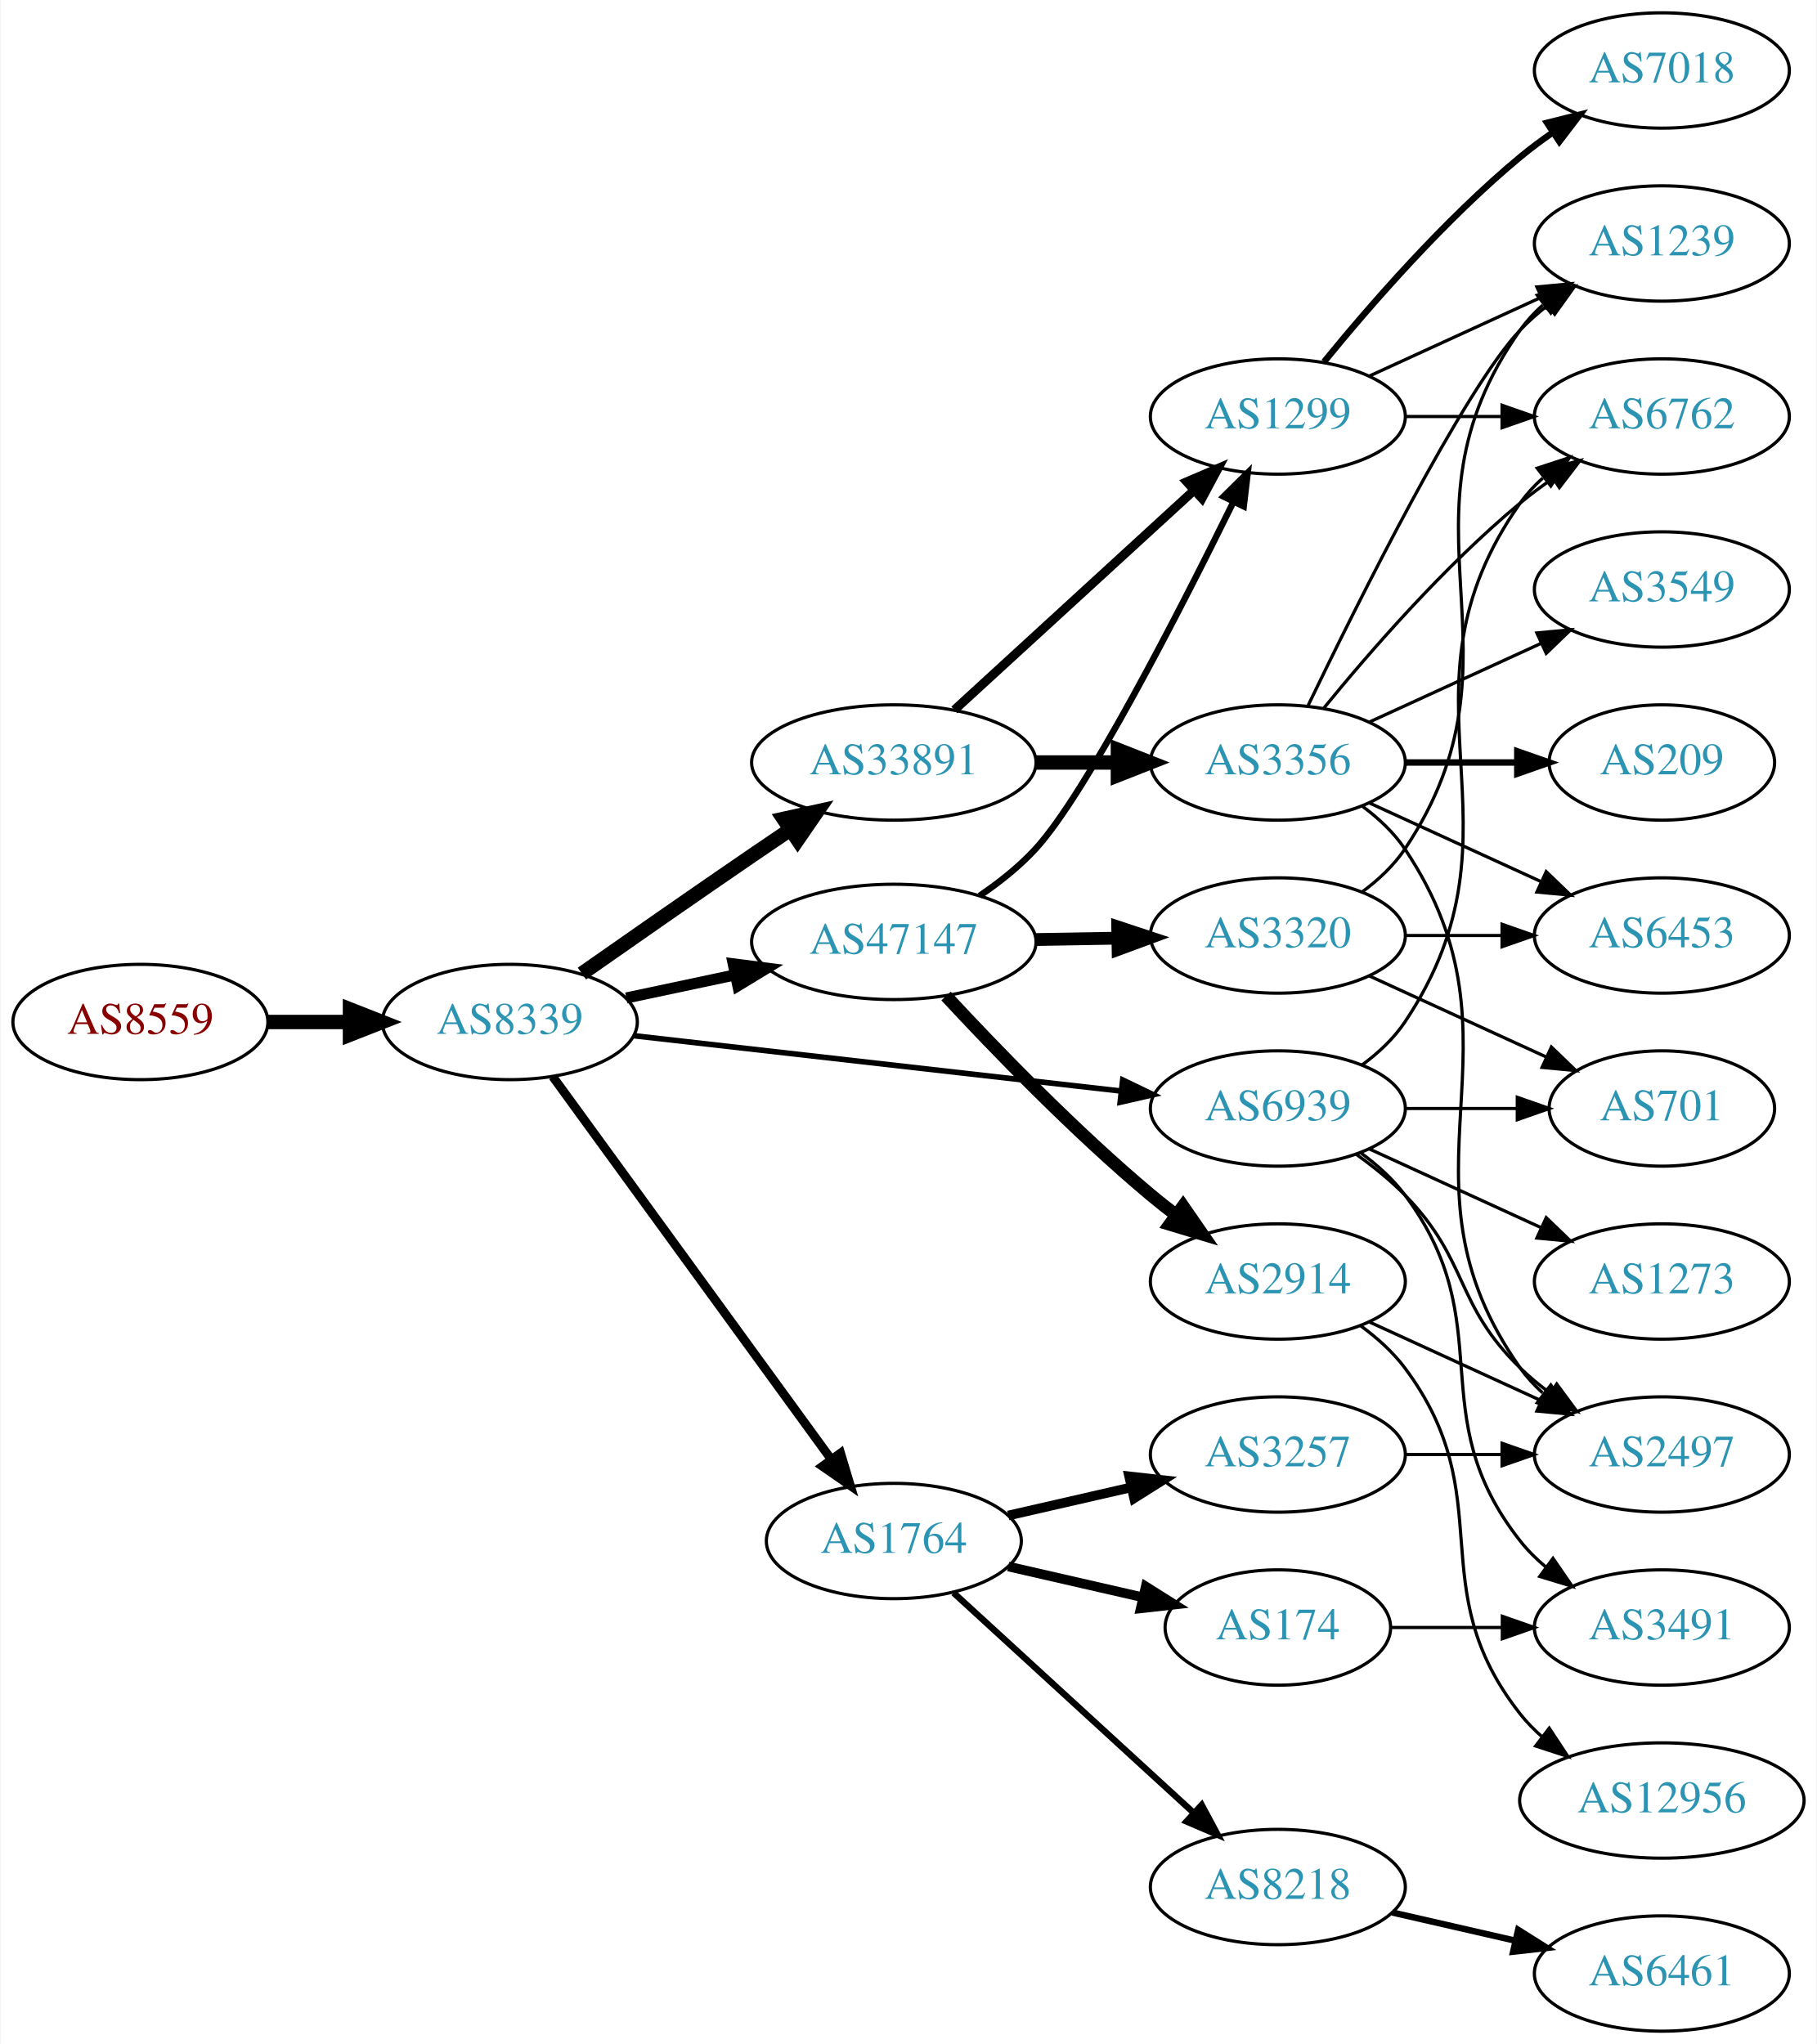
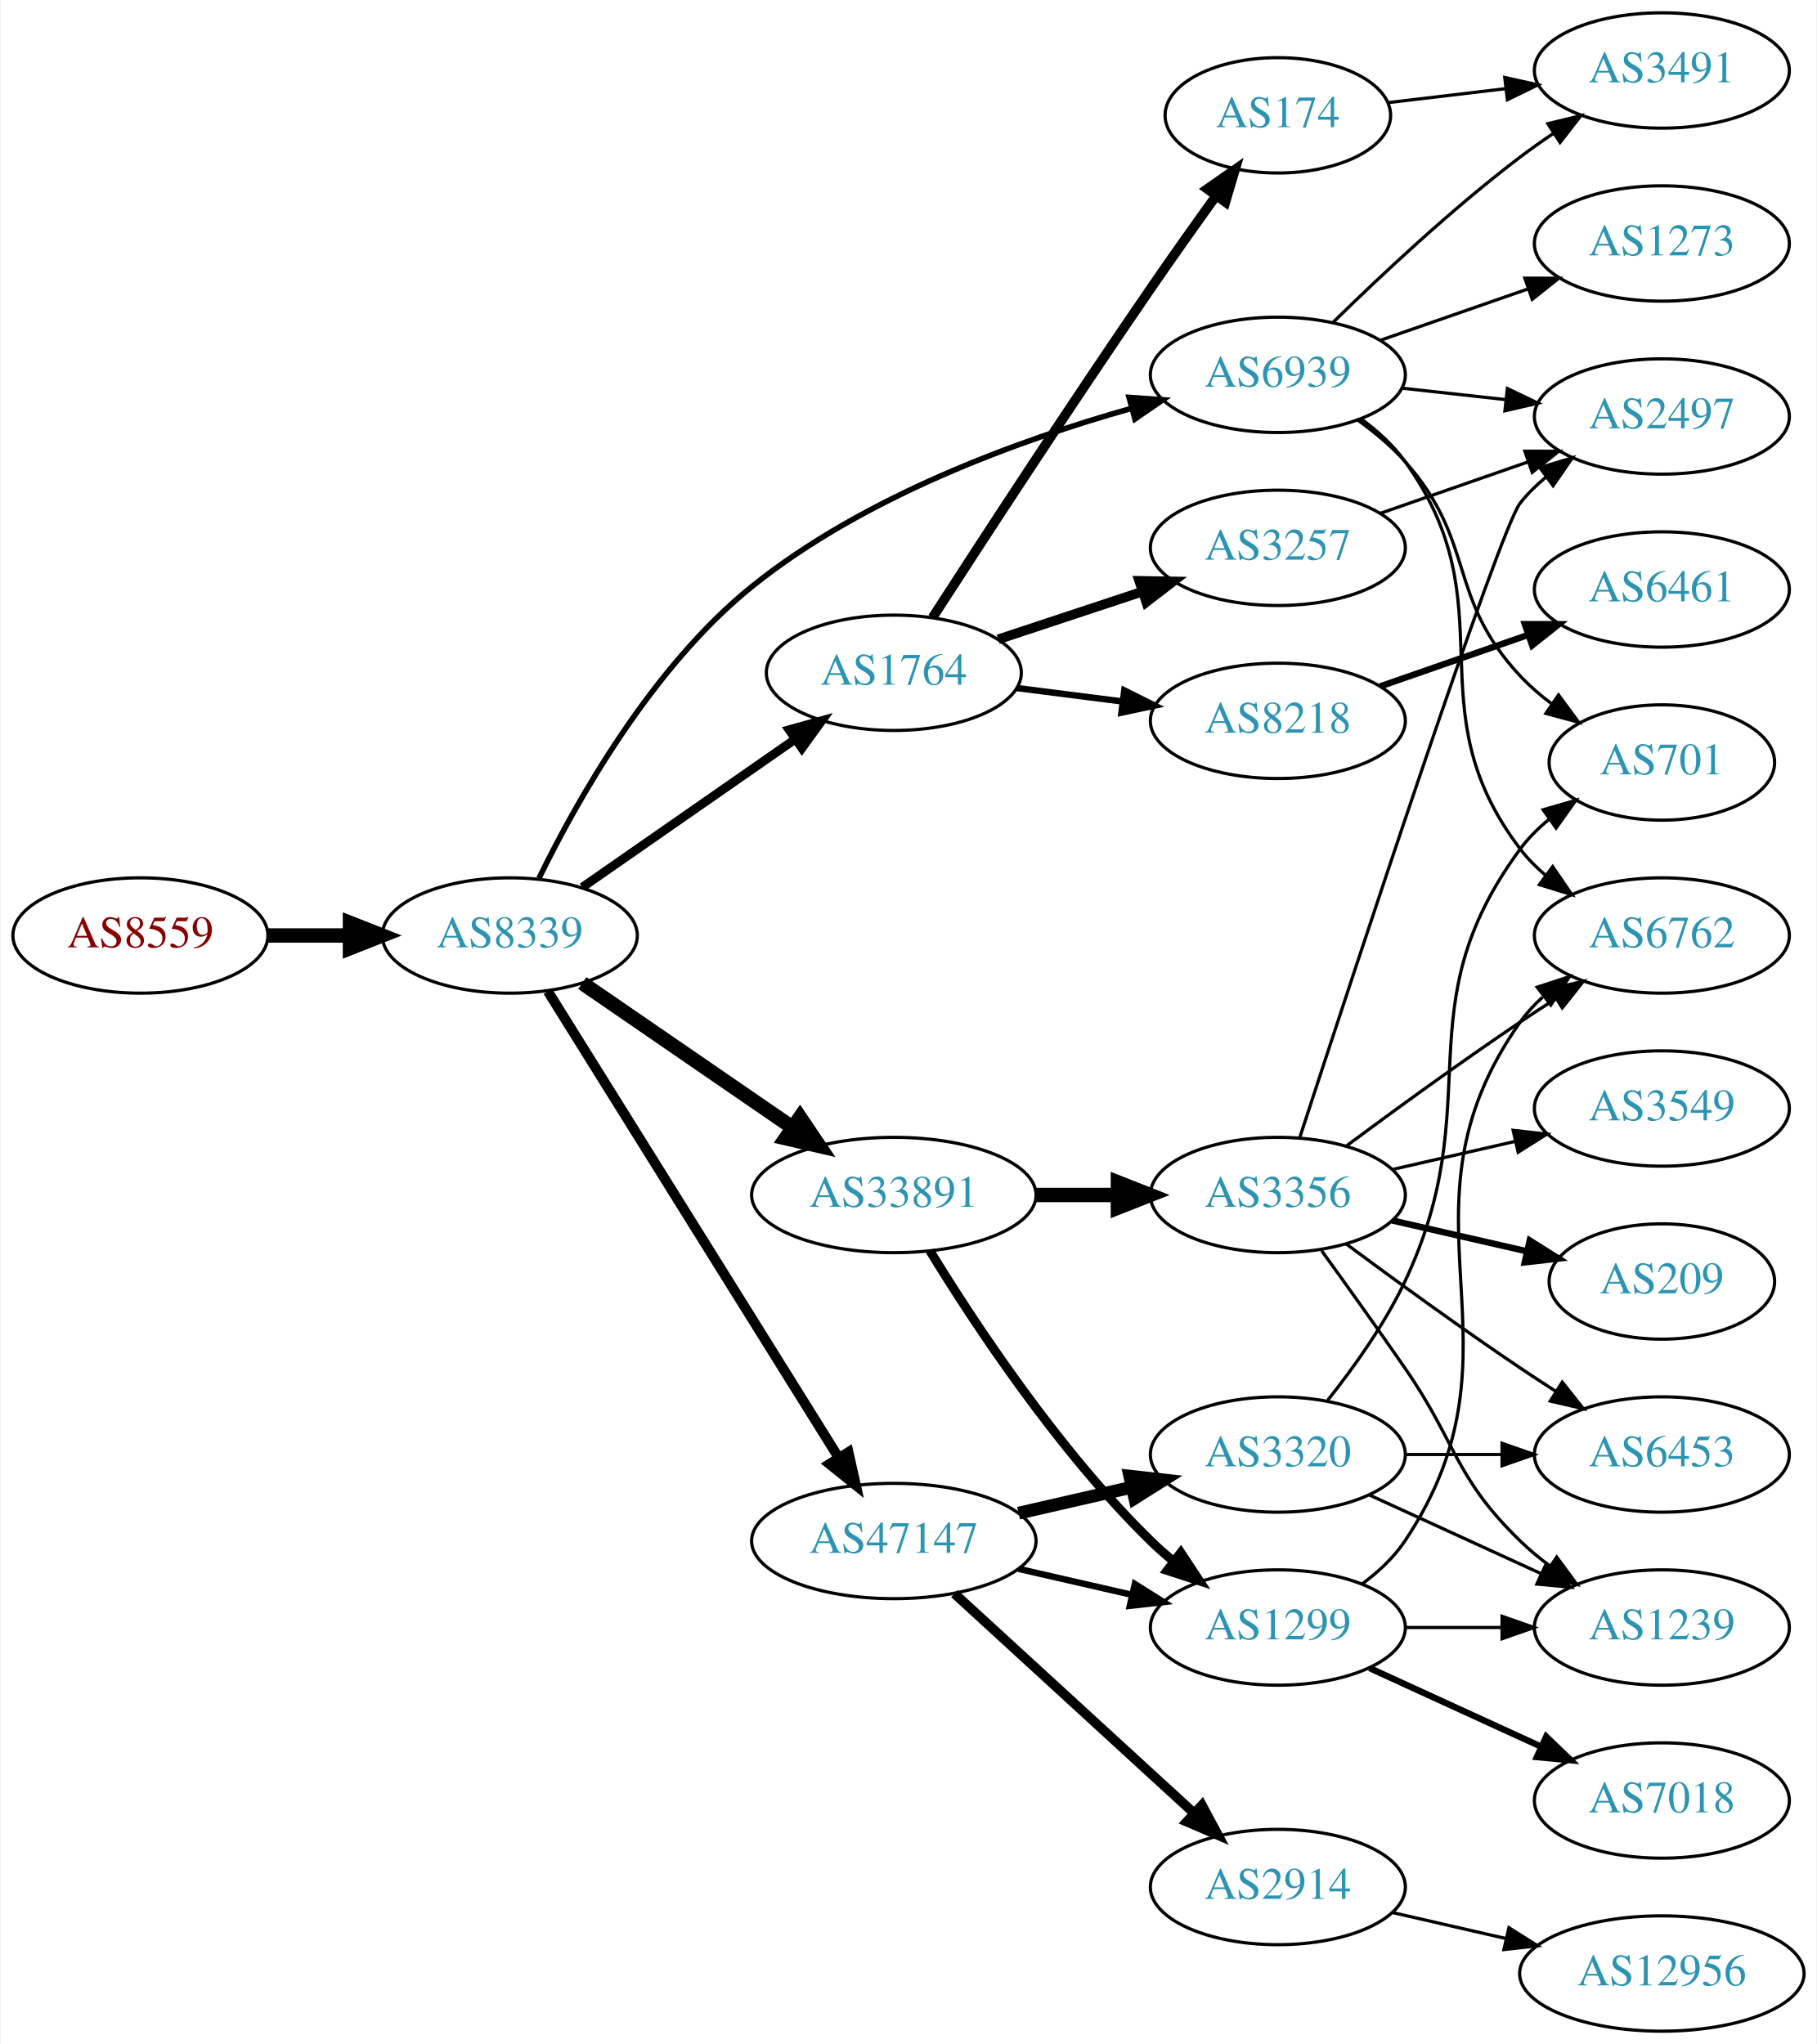
<svg xmlns="http://www.w3.org/2000/svg" xmlns:xlink="http://www.w3.org/1999/xlink" width="567pt" height="638pt" viewBox="0.00 0.00 566.66 638.00">
  <g id="graph0" class="graph" transform="scale(1 1) rotate(0) translate(4 634)">
    <polygon fill="white" stroke="none" points="-4,4 -4,-634 562.663,-634 562.663,4 -4,4" />
    <g id="node1" class="node">
      <g id="a_node1">
        <a xlink:href="/asn/8559" xlink:title="AS8559 ~ WELLCOM [AT]">
-           <ellipse fill="#ffffff" stroke="black" cx="39.647" cy="-315" rx="39.794" ry="18" />
-           <text text-anchor="middle" x="39.647" y="-311.3" font-family="Times,serif" font-size="14.00" fill="#880000">AS8559</text>
+           <ellipse fill="#ffffff" stroke="black" cx="39.647" cy="-342" rx="39.794" ry="18" />
+           <text text-anchor="middle" x="39.647" y="-338.3" font-family="Times,serif" font-size="14.00" fill="#880000">AS8559</text>
        </a>
      </g>
    </g>
    <g id="node2" class="node">
      <g id="a_node2">
        <a xlink:href="/asn/8339" xlink:title="AS8339 ~ kabelplus GmbH [AT]">
-           <ellipse fill="#ffffff" stroke="black" cx="154.939" cy="-315" rx="39.794" ry="18" />
-           <text text-anchor="middle" x="154.939" y="-311.3" font-family="Times,serif" font-size="14.00" fill="#2c94b3">AS8339</text>
+           <ellipse fill="#ffffff" stroke="black" cx="154.939" cy="-342" rx="39.794" ry="18" />
+           <text text-anchor="middle" x="154.939" y="-338.3" font-family="Times,serif" font-size="14.00" fill="#2c94b3">AS8339</text>
        </a>
      </g>
    </g>
    <g id="edge1" class="edge">
-       <path fill="none" stroke="black" stroke-width="4.5" d="M79.319,-315C87.522,-315 96.286,-315 104.818,-315" />
-       <polygon fill="black" stroke="black" stroke-width="4.5" points="105.057,-318.938 115.057,-315 105.057,-311.063 105.057,-318.938" />
+       <path fill="none" stroke="black" stroke-width="4.5" d="M79.319,-342C87.522,-342 96.286,-342 104.818,-342" />
+       <polygon fill="black" stroke="black" stroke-width="4.5" points="105.057,-345.938 115.057,-342 105.057,-338.063 105.057,-345.938" />
    </g>
    <g id="node3" class="node">
      <g id="a_node3">
-         <a xlink:href="/asn/47147" xlink:title="AS47147 ~ ANEXIA Internetdienstleistungs GmbH [AT]">
-           <ellipse fill="#ffffff" stroke="black" cx="274.782" cy="-340" rx="44.393" ry="18" />
-           <text text-anchor="middle" x="274.782" y="-336.3" font-family="Times,serif" font-size="14.00" fill="#2c94b3">AS47147</text>
+         <a xlink:href="/asn/33891" xlink:title="AS33891 ~ CORE-BACKBONE GMBH GLOBAL NETWORK [DE]">
+           <ellipse fill="#ffffff" stroke="black" cx="274.782" cy="-261" rx="44.393" ry="18" />
+           <text text-anchor="middle" x="274.782" y="-257.3" font-family="Times,serif" font-size="14.00" fill="#2c94b3">AS33891</text>
        </a>
      </g>
    </g>
    <g id="edge2" class="edge">
-       <path fill="none" stroke="black" stroke-width="3.462" d="M191.296,-322.501C201.993,-324.77 213.93,-327.303 225.328,-329.721" />
-       <polygon fill="black" stroke="black" stroke-width="3.462" points="224.652,-333.155 235.16,-331.806 226.104,-326.307 224.652,-333.155" />
+       <path fill="none" stroke="black" stroke-width="4.5" d="M177.554,-327.143C195.926,-314.515 222.519,-296.236 243.095,-282.093" />
+       <polygon fill="black" stroke="black" stroke-width="4.5" points="245.494,-285.222 251.504,-276.313 241.033,-278.732 245.494,-285.222" />
    </g>
    <g id="node4" class="node">
      <g id="a_node4">
        <a xlink:href="/asn/1764" xlink:title="AS1764 ~ NEXTLAYER-AS [AT]">
-           <ellipse fill="#ffffff" stroke="black" cx="274.782" cy="-153" rx="39.794" ry="18" />
-           <text text-anchor="middle" x="274.782" y="-149.3" font-family="Times,serif" font-size="14.00" fill="#2c94b3">AS1764</text>
+           <ellipse fill="#ffffff" stroke="black" cx="274.782" cy="-424" rx="39.794" ry="18" />
+           <text text-anchor="middle" x="274.782" y="-420.3" font-family="Times,serif" font-size="14.00" fill="#2c94b3">AS1764</text>
        </a>
      </g>
    </g>
    <g id="edge3" class="edge">
-       <path fill="none" stroke="black" stroke-width="2.769" d="M168.328,-297.969C189.05,-269.483 230.853,-212.015 255.141,-178.626" />
-       <polygon fill="black" stroke="black" stroke-width="2.769" points="258.153,-180.436 261.205,-170.29 252.492,-176.318 258.153,-180.436" />
+       <path fill="none" stroke="black" stroke-width="2.769" d="M177.554,-357.04C196.158,-369.986 223.193,-388.798 243.874,-403.189" />
+       <polygon fill="black" stroke="black" stroke-width="2.769" points="242.097,-406.216 252.305,-409.055 246.096,-400.471 242.097,-406.216" />
    </g>
    <g id="node5" class="node">
      <g id="a_node5">
-         <a xlink:href="/asn/33891" xlink:title="AS33891 ~ CORE-BACKBONE GMBH GLOBAL NETWORK [DE]">
-           <ellipse fill="#ffffff" stroke="black" cx="274.782" cy="-396" rx="44.393" ry="18" />
-           <text text-anchor="middle" x="274.782" y="-392.3" font-family="Times,serif" font-size="14.00" fill="#2c94b3">AS33891</text>
+         <a xlink:href="/asn/47147" xlink:title="AS47147 ~ ANEXIA Internetdienstleistungs GmbH [AT]">
+           <ellipse fill="#ffffff" stroke="black" cx="274.782" cy="-153" rx="44.393" ry="18" />
+           <text text-anchor="middle" x="274.782" y="-149.3" font-family="Times,serif" font-size="14.00" fill="#2c94b3">AS47147</text>
        </a>
      </g>
    </g>
    <g id="edge4" class="edge">
-       <path fill="none" stroke="black" stroke-width="4.5" d="M177.431,-330.117C192.309,-340.547 212.595,-354.696 230.586,-367 234.379,-369.594 238.37,-372.303 242.332,-374.977" />
-       <polygon fill="black" stroke="black" stroke-width="4.5" points="240.372,-378.404 250.866,-380.722 244.769,-371.871 240.372,-378.404" />
+       <path fill="none" stroke="black" stroke-width="3.115" d="M166.815,-324.558C187.598,-291.225 233.059,-218.314 257.487,-179.134" />
+       <polygon fill="black" stroke="black" stroke-width="3.115" points="260.612,-180.737 262.933,-170.4 254.672,-177.034 260.612,-180.737" />
    </g>
    <g id="node6" class="node">
      <g id="a_node6">
        <a xlink:href="/asn/6939" xlink:title="AS6939 ~ Hurricane Electric LLC [US]">
-           <ellipse fill="#ffffff" stroke="black" cx="394.625" cy="-288" rx="39.794" ry="18" />
-           <text text-anchor="middle" x="394.625" y="-284.3" font-family="Times,serif" font-size="14.00" fill="#2c94b3">AS6939</text>
+           <ellipse fill="#ffffff" stroke="black" cx="394.625" cy="-517" rx="39.794" ry="18" />
+           <text text-anchor="middle" x="394.625" y="-513.3" font-family="Times,serif" font-size="14.00" fill="#2c94b3">AS6939</text>
        </a>
      </g>
    </g>
    <g id="edge5" class="edge">
-       <path fill="none" stroke="black" stroke-width="1.731" d="M193.601,-310.722C234.77,-306.045 300.834,-298.541 345.675,-293.447" />
-       <polygon fill="black" stroke="black" stroke-width="1.731" points="346.205,-296.909 355.746,-292.303 345.415,-289.954 346.205,-296.909" />
+       <path fill="none" stroke="black" stroke-width="1.731" d="M164.038,-359.868C175.646,-383.666 199.134,-425.697 230.586,-451 265.45,-479.049 313.821,-496.612 348.812,-506.503" />
+       <polygon fill="black" stroke="black" stroke-width="1.731" points="348.189,-509.961 358.757,-509.211 350.028,-503.207 348.189,-509.961" />
    </g>
    <g id="node7" class="node">
      <g id="a_node7">
-         <a xlink:href="/asn/2914" xlink:title="AS2914 ~ NTT America, Inc. [US]">
-           <ellipse fill="#ffffff" stroke="black" cx="394.625" cy="-234" rx="39.794" ry="18" />
-           <text text-anchor="middle" x="394.625" y="-230.3" font-family="Times,serif" font-size="14.00" fill="#2c94b3">AS2914</text>
+         <a xlink:href="/asn/1299" xlink:title="AS1299 ~ Telia Carrier [EU]">
+           <ellipse fill="#ffffff" stroke="black" cx="394.625" cy="-126" rx="39.794" ry="18" />
+           <text text-anchor="middle" x="394.625" y="-122.3" font-family="Times,serif" font-size="14.00" fill="#2c94b3">AS1299</text>
        </a>
      </g>
    </g>
    <g id="edge6" class="edge">
-       <path fill="none" stroke="black" stroke-width="4" d="M291.078,-323.106C306.485,-306.496 331.301,-280.821 354.978,-261 357.488,-258.898 360.158,-256.794 362.875,-254.74" />
-       <polygon fill="black" stroke="black" stroke-width="4" points="365.038,-257.495 371.061,-248.778 360.917,-251.837 365.038,-257.495" />
+       <path fill="none" stroke="black" stroke-width="2.812" d="M286.048,-243.56C299.856,-221.009 326.045,-181.278 354.978,-153 357.118,-150.908 359.435,-148.863 361.835,-146.894" />
+       <polygon fill="black" stroke="black" stroke-width="2.812" points="364.346,-149.382 370.177,-140.536 360.102,-143.815 364.346,-149.382" />
    </g>
    <g id="node8" class="node">
      <g id="a_node8">
-         <a xlink:href="/asn/1299" xlink:title="AS1299 ~ Telia Carrier [EU]">
-           <ellipse fill="#ffffff" stroke="black" cx="394.625" cy="-504" rx="39.794" ry="18" />
-           <text text-anchor="middle" x="394.625" y="-500.3" font-family="Times,serif" font-size="14.00" fill="#2c94b3">AS1299</text>
+         <a xlink:href="/asn/3356" xlink:title="AS3356 ~ Level 3 Parent, LLC [US]">
+           <ellipse fill="#ffffff" stroke="black" cx="394.625" cy="-261" rx="39.794" ry="18" />
+           <text text-anchor="middle" x="394.625" y="-257.3" font-family="Times,serif" font-size="14.00" fill="#2c94b3">AS3356</text>
        </a>
      </g>
    </g>
    <g id="edge7" class="edge">
-       <path fill="none" stroke="black" stroke-width="2" d="M301.582,-354.415C307.74,-358.605 313.971,-363.542 318.978,-369 334.797,-386.244 363.802,-442.851 380.62,-477.047" />
-       <polygon fill="black" stroke="black" stroke-width="2" points="377.684,-479.011 385.22,-486.459 383.974,-475.937 377.684,-479.011" />
-     </g>
-     <g id="node9" class="node">
-       <g id="a_node9">
-         <a xlink:href="/asn/3320" xlink:title="AS3320 ~ DTAG [DE]">
-           <ellipse fill="#ffffff" stroke="black" cx="394.625" cy="-342" rx="39.794" ry="18" />
-           <text text-anchor="middle" x="394.625" y="-338.3" font-family="Times,serif" font-size="14.00" fill="#2c94b3">AS3320</text>
-         </a>
-       </g>
-     </g>
-     <g id="edge8" class="edge">
-       <path fill="none" stroke="black" stroke-width="4" d="M318.993,-340.733C327.306,-340.874 336.068,-341.023 344.551,-341.167" />
-       <polygon fill="black" stroke="black" stroke-width="4" points="344.651,-344.669 354.709,-341.34 344.77,-337.67 344.651,-344.669" />
-     </g>
-     <g id="node10" class="node">
-       <g id="a_node10">
-         <a xlink:href="/asn/8218" xlink:title="AS8218 ~ legacy Neotelecoms [FR]">
-           <ellipse fill="#ffffff" stroke="black" cx="394.625" cy="-45" rx="39.794" ry="18" />
-           <text text-anchor="middle" x="394.625" y="-41.3" font-family="Times,serif" font-size="14.00" fill="#2c94b3">AS8218</text>
-         </a>
-       </g>
-     </g>
-     <g id="edge9" class="edge">
-       <path fill="none" stroke="black" stroke-width="2" d="M293.424,-136.831C313.297,-118.618 345.759,-88.867 368.328,-68.183" />
-       <polygon fill="black" stroke="black" stroke-width="2" points="370.854,-70.616 375.862,-61.279 366.125,-65.455 370.854,-70.616" />
-     </g>
-     <g id="node11" class="node">
-       <g id="a_node11">
-         <a xlink:href="/asn/174" xlink:title="AS174 ~ Cogent Communications [US]">
-           <ellipse fill="#ffffff" stroke="black" cx="394.625" cy="-126" rx="35.194" ry="18" />
-           <text text-anchor="middle" x="394.625" y="-122.3" font-family="Times,serif" font-size="14.00" fill="#2c94b3">AS174</text>
-         </a>
-       </g>
-     </g>
-     <g id="edge10" class="edge">
-       <path fill="none" stroke="black" stroke-width="3" d="M310.501,-145.045C323.594,-142.045 338.616,-138.604 352.257,-135.478" />
-       <polygon fill="black" stroke="black" stroke-width="3" points="353.398,-138.807 362.364,-133.162 351.835,-131.984 353.398,-138.807" />
+       <path fill="none" stroke="black" stroke-width="4.5" d="M318.993,-261C327.306,-261 336.068,-261 344.551,-261" />
+       <polygon fill="black" stroke="black" stroke-width="4.5" points="344.709,-264.938 354.709,-261 344.709,-257.063 344.709,-264.938" />
    </g>
    <g id="node12" class="node">
      <g id="a_node12">
        <a xlink:href="/asn/3257" xlink:title="AS3257 ~ GTT [DE]">
-           <ellipse fill="#ffffff" stroke="black" cx="394.625" cy="-180" rx="39.794" ry="18" />
-           <text text-anchor="middle" x="394.625" y="-176.3" font-family="Times,serif" font-size="14.00" fill="#2c94b3">AS3257</text>
+           <ellipse fill="#ffffff" stroke="black" cx="394.625" cy="-463" rx="39.794" ry="18" />
+           <text text-anchor="middle" x="394.625" y="-459.3" font-family="Times,serif" font-size="14.00" fill="#2c94b3">AS3257</text>
        </a>
      </g>
    </g>
    <g id="edge11" class="edge">
-       <path fill="none" stroke="black" stroke-width="3" d="M310.501,-160.955C322.501,-163.704 336.122,-166.825 348.815,-169.733" />
-       <polygon fill="black" stroke="black" stroke-width="3" points="348.217,-173.187 358.746,-172.009 349.78,-166.364 348.217,-173.187" />
-     </g>
-     <g id="edge14" class="edge">
-       <path fill="none" stroke="black" stroke-width="2.812" d="M293.68,-412.403C313.608,-430.667 345.965,-460.322 368.443,-480.921" />
-       <polygon fill="black" stroke="black" stroke-width="2.812" points="366.207,-483.62 375.945,-487.797 370.937,-478.46 366.207,-483.62" />
+       <path fill="none" stroke="black" stroke-width="3" d="M307.362,-434.451C321.099,-438.998 337.385,-444.387 352.085,-449.252" />
+       <polygon fill="black" stroke="black" stroke-width="3" points="351.364,-452.701 361.958,-452.52 353.564,-446.055 351.364,-452.701" />
+     </g>
+     <g id="node13" class="node">
+       <g id="a_node13">
+         <a xlink:href="/asn/8218" xlink:title="AS8218 ~ legacy Neotelecoms [FR]">
+           <ellipse fill="#ffffff" stroke="black" cx="394.625" cy="-409" rx="39.794" ry="18" />
+           <text text-anchor="middle" x="394.625" y="-405.3" font-family="Times,serif" font-size="14.00" fill="#2c94b3">AS8218</text>
+         </a>
+       </g>
+     </g>
+     <g id="edge12" class="edge">
+       <path fill="none" stroke="black" stroke-width="2" d="M313.068,-419.254C323.6,-417.913 335.203,-416.436 346.243,-415.031" />
+       <polygon fill="black" stroke="black" stroke-width="2" points="346.699,-418.501 356.177,-413.767 345.815,-411.558 346.699,-418.501" />
    </g>
    <g id="node14" class="node">
      <g id="a_node14">
-         <a xlink:href="/asn/3356" xlink:title="AS3356 ~ Level 3 Parent, LLC [US]">
-           <ellipse fill="#ffffff" stroke="black" cx="394.625" cy="-396" rx="39.794" ry="18" />
-           <text text-anchor="middle" x="394.625" y="-392.3" font-family="Times,serif" font-size="14.00" fill="#2c94b3">AS3356</text>
+         <a xlink:href="/asn/174" xlink:title="AS174 ~ Cogent Communications [US]">
+           <ellipse fill="#ffffff" stroke="black" cx="394.625" cy="-598" rx="35.194" ry="18" />
+           <text text-anchor="middle" x="394.625" y="-594.3" font-family="Times,serif" font-size="14.00" fill="#2c94b3">AS174</text>
        </a>
      </g>
    </g>
    <g id="edge13" class="edge">
-       <path fill="none" stroke="black" stroke-width="4.5" d="M318.993,-396C327.306,-396 336.068,-396 344.551,-396" />
-       <polygon fill="black" stroke="black" stroke-width="4.5" points="344.709,-399.938 354.709,-396 344.709,-392.063 344.709,-399.938" />
+       <path fill="none" stroke="black" stroke-width="3" d="M286.859,-441.226C301.991,-464.655 330.09,-507.797 354.978,-544 361.511,-553.503 368.839,-563.825 375.344,-572.874" />
+       <polygon fill="black" stroke="black" stroke-width="3" points="372.584,-575.031 381.275,-581.092 378.261,-570.935 372.584,-575.031" />
+     </g>
+     <g id="edge17" class="edge">
+       <path fill="none" stroke="black" stroke-width="2" d="M313.717,-144.308C324.957,-141.733 337.37,-138.889 348.993,-136.226" />
+       <polygon fill="black" stroke="black" stroke-width="2" points="349.989,-139.588 358.955,-133.943 348.426,-132.765 349.989,-139.588" />
+     </g>
+     <g id="node16" class="node">
+       <g id="a_node16">
+         <a xlink:href="/asn/3320" xlink:title="AS3320 ~ DTAG [DE]">
+           <ellipse fill="#ffffff" stroke="black" cx="394.625" cy="-180" rx="39.794" ry="18" />
+           <text text-anchor="middle" x="394.625" y="-176.3" font-family="Times,serif" font-size="14.00" fill="#2c94b3">AS3320</text>
+         </a>
+       </g>
+     </g>
+     <g id="edge15" class="edge">
+       <path fill="none" stroke="black" stroke-width="4" d="M313.717,-161.692C324.957,-164.267 337.37,-167.111 348.993,-169.774" />
+       <polygon fill="black" stroke="black" stroke-width="4" points="348.426,-173.235 358.955,-172.057 349.989,-166.412 348.426,-173.235" />
+     </g>
+     <g id="node17" class="node">
+       <g id="a_node17">
+         <a xlink:href="/asn/2914" xlink:title="AS2914 ~ NTT America, Inc. [US]">
+           <ellipse fill="#ffffff" stroke="black" cx="394.625" cy="-45" rx="39.794" ry="18" />
+           <text text-anchor="middle" x="394.625" y="-41.3" font-family="Times,serif" font-size="14.00" fill="#2c94b3">AS2914</text>
+         </a>
+       </g>
+     </g>
+     <g id="edge16" class="edge">
+       <path fill="none" stroke="black" stroke-width="3" d="M293.68,-136.597C313.608,-118.333 345.965,-88.678 368.443,-68.079" />
+       <polygon fill="black" stroke="black" stroke-width="3" points="370.937,-70.54 375.945,-61.203 366.207,-65.38 370.937,-70.54" />
+     </g>
+     <g id="node9" class="node">
+       <g id="a_node9">
+         <a xlink:href="/asn/6762" xlink:title="AS6762 ~ TELECOM ITALIA SPARKLE S.p.A. [IT]">
+           <ellipse fill="#ffffff" stroke="black" cx="514.467" cy="-342" rx="39.794" ry="18" />
+           <text text-anchor="middle" x="514.467" y="-338.3" font-family="Times,serif" font-size="14.00" fill="#2c94b3">AS6762</text>
+         </a>
+       </g>
+     </g>
+     <g id="edge33" class="edge">
+       <path fill="none" stroke="black" d="M420.677,-503.207C425.746,-499.473 430.631,-495.044 434.271,-490 467.103,-444.502 436.286,-413.644 470.271,-369 472.548,-366.009 475.259,-363.268 478.198,-360.774" />
+       <polygon fill="black" stroke="black" points="480.392,-363.505 486.366,-354.755 476.24,-357.87 480.392,-363.505" />
    </g>
    <g id="node15" class="node">
      <g id="a_node15">
-         <a xlink:href="/asn/6762" xlink:title="AS6762 ~ TELECOM ITALIA SPARKLE S.p.A. [IT]">
+         <a xlink:href="/asn/2497" xlink:title="AS2497 ~ Internet Initiative Japan Inc. [JP]">
          <ellipse fill="#ffffff" stroke="black" cx="514.467" cy="-504" rx="39.794" ry="18" />
-           <text text-anchor="middle" x="514.467" y="-500.3" font-family="Times,serif" font-size="14.00" fill="#2c94b3">AS6762</text>
-         </a>
-       </g>
-     </g>
-     <g id="edge35" class="edge">
-       <path fill="none" stroke="black" d="M420.944,-301.607C425.999,-305.351 430.811,-309.831 434.271,-315 475.296,-376.294 427.692,-416.775 470.271,-477 472.262,-479.816 474.649,-482.401 477.265,-484.76" />
-       <polygon fill="black" stroke="black" points="475.564,-487.865 485.633,-491.162 479.818,-482.306 475.564,-487.865" />
+           <text text-anchor="middle" x="514.467" y="-500.3" font-family="Times,serif" font-size="14.00" fill="#2c94b3">AS2497</text>
+         </a>
+       </g>
+     </g>
+     <g id="edge32" class="edge">
+       <path fill="none" stroke="black" d="M433.235,-512.851C443.546,-511.713 454.863,-510.465 465.663,-509.274" />
+       <polygon fill="black" stroke="black" points="466.254,-512.73 475.81,-508.154 465.487,-505.772 466.254,-512.73" />
    </g>
    <g id="node19" class="node">
      <g id="a_node19">
-         <a xlink:href="/asn/2497" xlink:title="AS2497 ~ Internet Initiative Japan Inc. [JP]">
-           <ellipse fill="#ffffff" stroke="black" cx="514.467" cy="-180" rx="39.794" ry="18" />
-           <text text-anchor="middle" x="514.467" y="-176.3" font-family="Times,serif" font-size="14.00" fill="#2c94b3">AS2497</text>
-         </a>
-       </g>
-     </g>
-     <g id="edge32" class="edge">
-       <path fill="none" stroke="black" d="M419.219,-273.611C424.475,-269.852 429.806,-265.563 434.271,-261 454.443,-240.383 449.578,-227.094 470.271,-207 473.116,-204.237 476.29,-201.614 479.59,-199.166" />
-       <polygon fill="black" stroke="black" points="481.656,-201.994 487.938,-193.462 477.707,-196.214 481.656,-201.994" />
-     </g>
-     <g id="node22" class="node">
-       <g id="a_node22">
-         <a xlink:href="/asn/3491" xlink:title="AS3491 ~ PCCW Global, Inc. [US]">
-           <ellipse fill="#ffffff" stroke="black" cx="514.467" cy="-126" rx="39.794" ry="18" />
-           <text text-anchor="middle" x="514.467" y="-122.3" font-family="Times,serif" font-size="14.00" fill="#2c94b3">AS3491</text>
+         <a xlink:href="/asn/701" xlink:title="AS701 ~ UUNET [US]">
+           <ellipse fill="#ffffff" stroke="black" cx="514.467" cy="-396" rx="35.194" ry="18" />
+           <text text-anchor="middle" x="514.467" y="-392.3" font-family="Times,serif" font-size="14.00" fill="#2c94b3">AS701</text>
        </a>
      </g>
    </g>
    <g id="edge34" class="edge">
-       <path fill="none" stroke="black" d="M420.555,-274.118C425.631,-270.389 430.549,-265.984 434.271,-261 464.542,-220.458 438.972,-192.754 470.271,-153 472.596,-150.047 475.34,-147.33 478.299,-144.853" />
-       <polygon fill="black" stroke="black" points="480.492,-147.585 486.496,-138.855 476.358,-141.936 480.492,-147.585" />
+       <path fill="none" stroke="black" d="M419.54,-502.91C424.783,-499.14 430.028,-494.77 434.271,-490 456.739,-464.743 447.165,-447.674 470.271,-423 473.195,-419.877 476.557,-416.971 480.086,-414.31" />
+       <polygon fill="black" stroke="black" points="482.216,-417.094 488.498,-408.562 478.267,-411.314 482.216,-417.094" />
    </g>
    <g id="node23" class="node">
      <g id="a_node23">
-         <a xlink:href="/asn/701" xlink:title="AS701 ~ UUNET [US]">
-           <ellipse fill="#ffffff" stroke="black" cx="514.467" cy="-288" rx="35.194" ry="18" />
-           <text text-anchor="middle" x="514.467" y="-284.3" font-family="Times,serif" font-size="14.00" fill="#2c94b3">AS701</text>
-         </a>
-       </g>
-     </g>
-     <g id="edge33" class="edge">
-       <path fill="none" stroke="black" d="M434.537,-288C445.624,-288 457.783,-288 469.166,-288" />
-       <polygon fill="black" stroke="black" points="469.348,-291.5 479.348,-288 469.348,-284.5 469.348,-291.5" />
+         <a xlink:href="/asn/3491" xlink:title="AS3491 ~ PCCW Global, Inc. [US]">
+           <ellipse fill="#ffffff" stroke="black" cx="514.467" cy="-612" rx="39.794" ry="18" />
+           <text text-anchor="middle" x="514.467" y="-608.3" font-family="Times,serif" font-size="14.00" fill="#2c94b3">AS3491</text>
+         </a>
+       </g>
+     </g>
+     <g id="edge31" class="edge">
+       <path fill="none" stroke="black" d="M411.773,-533.296C426.409,-547.671 448.898,-568.795 470.271,-585 473.601,-587.525 477.173,-590.037 480.785,-592.456" />
+       <polygon fill="black" stroke="black" points="478.89,-595.399 489.188,-597.892 482.692,-589.522 478.89,-595.399" />
    </g>
    <g id="node25" class="node">
      <g id="a_node25">
        <a xlink:href="/asn/1273" xlink:title="AS1273 ~ Vodafone Group PLC [EU]">
-           <ellipse fill="#ffffff" stroke="black" cx="514.467" cy="-234" rx="39.794" ry="18" />
-           <text text-anchor="middle" x="514.467" y="-230.3" font-family="Times,serif" font-size="14.00" fill="#2c94b3">AS1273</text>
-         </a>
-       </g>
-     </g>
-     <g id="edge31" class="edge">
-       <path fill="none" stroke="black" d="M423.253,-275.339C439.21,-268.027 459.481,-258.739 476.764,-250.819" />
-       <polygon fill="black" stroke="black" points="478.378,-253.929 486.011,-246.581 475.462,-247.565 478.378,-253.929" />
-     </g>
-     <g id="edge22" class="edge">
-       <path fill="none" stroke="black" d="M423.253,-221.339C439.21,-214.027 459.481,-204.739 476.764,-196.819" />
-       <polygon fill="black" stroke="black" points="478.378,-199.929 486.011,-192.581 475.462,-193.565 478.378,-199.929" />
+           <ellipse fill="#ffffff" stroke="black" cx="514.467" cy="-558" rx="39.794" ry="18" />
+           <text text-anchor="middle" x="514.467" y="-554.3" font-family="Times,serif" font-size="14.00" fill="#2c94b3">AS1273</text>
+         </a>
+       </g>
+     </g>
+     <g id="edge30" class="edge">
+       <path fill="none" stroke="black" d="M426.586,-527.772C440.683,-532.677 457.559,-538.548 472.673,-543.807" />
+       <polygon fill="black" stroke="black" points="471.708,-547.177 482.303,-547.157 474.008,-540.566 471.708,-547.177" />
+     </g>
+     <g id="edge8" class="edge">
+       <path fill="none" stroke="black" d="M420.944,-139.607C425.999,-143.351 430.811,-147.831 434.271,-153 475.296,-214.294 427.692,-254.775 470.271,-315 472.262,-317.816 474.649,-320.401 477.265,-322.76" />
+       <polygon fill="black" stroke="black" points="475.564,-325.865 485.633,-329.162 479.818,-320.306 475.564,-325.865" />
+     </g>
+     <g id="node10" class="node">
+       <g id="a_node10">
+         <a xlink:href="/asn/1239" xlink:title="AS1239 ~ Sprint [US]">
+           <ellipse fill="#ffffff" stroke="black" cx="514.467" cy="-126" rx="39.794" ry="18" />
+           <text text-anchor="middle" x="514.467" y="-122.3" font-family="Times,serif" font-size="14.00" fill="#2c94b3">AS1239</text>
+         </a>
+       </g>
+     </g>
+     <g id="edge9" class="edge">
+       <path fill="none" stroke="black" d="M434.537,-126C444.091,-126 454.44,-126 464.403,-126" />
+       <polygon fill="black" stroke="black" points="464.595,-129.5 474.595,-126 464.595,-122.5 464.595,-129.5" />
+     </g>
+     <g id="node11" class="node">
+       <g id="a_node11">
+         <a xlink:href="/asn/7018" xlink:title="AS7018 ~ AT&amp;T Services, Inc. [US]">
+           <ellipse fill="#ffffff" stroke="black" cx="514.467" cy="-72" rx="39.794" ry="18" />
+           <text text-anchor="middle" x="514.467" y="-68.3" font-family="Times,serif" font-size="14.00" fill="#2c94b3">AS7018</text>
+         </a>
+       </g>
+     </g>
+     <g id="edge10" class="edge">
+       <path fill="none" stroke="black" stroke-width="2" d="M423.253,-113.339C439.21,-106.027 459.481,-96.739 476.764,-88.819" />
+       <polygon fill="black" stroke="black" stroke-width="2" points="478.378,-91.929 486.011,-84.581 475.462,-85.565 478.378,-91.929" />
+     </g>
+     <g id="edge23" class="edge">
+       <path fill="none" stroke="black" d="M415.955,-276.277C430.817,-287.304 451.562,-302.407 470.271,-315 473.82,-317.389 477.57,-319.839 481.319,-322.242" />
+       <polygon fill="black" stroke="black" points="479.645,-325.325 489.967,-327.712 483.387,-319.409 479.645,-325.325" />
+     </g>
+     <g id="edge27" class="edge">
+       <path fill="none" stroke="black" d="M408.304,-243.594C415.919,-233.063 425.752,-219.33 434.271,-207 450.667,-183.269 449.578,-173.094 470.271,-153 473.116,-150.237 476.29,-147.614 479.59,-145.166" />
+       <polygon fill="black" stroke="black" points="481.656,-147.994 487.938,-139.462 477.707,-142.214 481.656,-147.994" />
+     </g>
+     <g id="edge24" class="edge">
+       <path fill="none" stroke="black" d="M401.478,-278.986C417.928,-329.389 463.799,-468.872 470.271,-477 472.612,-479.94 475.367,-482.649 478.333,-485.121" />
+       <polygon fill="black" stroke="black" points="476.398,-488.042 486.539,-491.11 480.525,-482.388 476.398,-488.042" />
+     </g>
+     <g id="node20" class="node">
+       <g id="a_node20">
+         <a xlink:href="/asn/6453" xlink:title="AS6453 ~ TATA COMMUNICATIONS (AMERICA) INC [US]">
+           <ellipse fill="#ffffff" stroke="black" cx="514.467" cy="-180" rx="39.794" ry="18" />
+           <text text-anchor="middle" x="514.467" y="-176.3" font-family="Times,serif" font-size="14.00" fill="#2c94b3">AS6453</text>
+         </a>
+       </g>
+     </g>
+     <g id="edge25" class="edge">
+       <path fill="none" stroke="black" d="M415.955,-245.723C430.817,-234.696 451.562,-219.593 470.271,-207 473.82,-204.611 477.57,-202.161 481.319,-199.758" />
+       <polygon fill="black" stroke="black" points="483.387,-202.591 489.967,-194.288 479.645,-196.675 483.387,-202.591" />
    </g>
    <g id="node21" class="node">
      <g id="a_node21">
-         <a xlink:href="/asn/12956" xlink:title="AS12956 ~ TELXIUS [ES]">
-           <ellipse fill="#ffffff" stroke="black" cx="514.467" cy="-72" rx="44.393" ry="18" />
-           <text text-anchor="middle" x="514.467" y="-68.3" font-family="Times,serif" font-size="14.00" fill="#2c94b3">AS12956</text>
-         </a>
-       </g>
+         <a xlink:href="/asn/209" xlink:title="AS209 ~ CenturyLink Communications, LLC [US]">
+           <ellipse fill="#ffffff" stroke="black" cx="514.467" cy="-234" rx="35.194" ry="18" />
+           <text text-anchor="middle" x="514.467" y="-230.3" font-family="Times,serif" font-size="14.00" fill="#2c94b3">AS209</text>
+         </a>
+       </g>
+     </g>
+     <g id="edge22" class="edge">
+       <path fill="none" stroke="black" stroke-width="2" d="M430.344,-253.045C443.436,-250.045 458.459,-246.604 472.099,-243.478" />
+       <polygon fill="black" stroke="black" stroke-width="2" points="473.241,-246.807 482.207,-241.162 471.677,-239.984 473.241,-246.807" />
+     </g>
+     <g id="node22" class="node">
+       <g id="a_node22">
+         <a xlink:href="/asn/3549" xlink:title="AS3549 ~ Level 3 Parent, LLC [US]">
+           <ellipse fill="#ffffff" stroke="black" cx="514.467" cy="-288" rx="39.794" ry="18" />
+           <text text-anchor="middle" x="514.467" y="-284.3" font-family="Times,serif" font-size="14.00" fill="#2c94b3">AS3549</text>
+         </a>
+       </g>
+     </g>
+     <g id="edge26" class="edge">
+       <path fill="none" stroke="black" d="M430.344,-268.955C442.344,-271.704 455.965,-274.825 468.657,-277.733" />
+       <polygon fill="black" stroke="black" points="468.06,-281.187 478.589,-280.009 469.623,-274.364 468.06,-281.187" />
+     </g>
+     <g id="edge14" class="edge">
+       <path fill="none" stroke="black" d="M426.586,-473.772C440.683,-478.677 457.559,-484.548 472.673,-489.807" />
+       <polygon fill="black" stroke="black" points="471.708,-493.177 482.303,-493.157 474.008,-486.566 471.708,-493.177" />
+     </g>
+     <g id="node18" class="node">
+       <g id="a_node18">
+         <a xlink:href="/asn/6461" xlink:title="AS6461 ~ Zayo Bandwidth [US]">
+           <ellipse fill="#ffffff" stroke="black" cx="514.467" cy="-450" rx="39.794" ry="18" />
+           <text text-anchor="middle" x="514.467" y="-446.3" font-family="Times,serif" font-size="14.00" fill="#2c94b3">AS6461</text>
+         </a>
+       </g>
+     </g>
+     <g id="edge18" class="edge">
+       <path fill="none" stroke="black" stroke-width="2" d="M426.586,-419.772C440.683,-424.677 457.559,-430.548 472.673,-435.807" />
+       <polygon fill="black" stroke="black" stroke-width="2" points="471.708,-439.177 482.303,-439.157 474.008,-432.566 471.708,-439.177" />
+     </g>
+     <g id="edge28" class="edge">
+       <path fill="none" stroke="black" d="M429.078,-601.974C440.455,-603.326 453.4,-604.864 465.676,-606.322" />
+       <polygon fill="black" stroke="black" points="465.438,-609.819 475.781,-607.523 466.264,-602.867 465.438,-609.819" />
+     </g>
+     <g id="edge19" class="edge">
+       <path fill="none" stroke="black" d="M423.253,-167.339C439.21,-160.027 459.481,-150.739 476.764,-142.819" />
+       <polygon fill="black" stroke="black" points="478.378,-145.929 486.011,-138.581 475.462,-139.565 478.378,-145.929" />
+     </g>
+     <g id="edge20" class="edge">
+       <path fill="none" stroke="black" d="M410.225,-196.991C418.312,-207.155 427.974,-220.655 434.271,-234 460.77,-290.159 433.368,-319.059 470.271,-369 472.814,-372.441 475.938,-375.545 479.333,-378.318" />
+       <polygon fill="black" stroke="black" points="477.42,-381.252 487.6,-384.186 481.471,-375.544 477.42,-381.252" />
    </g>
    <g id="edge21" class="edge">
-       <path fill="none" stroke="black" d="M420.555,-220.118C425.631,-216.389 430.549,-211.984 434.271,-207 464.542,-166.458 438.972,-138.754 470.271,-99 472.295,-96.429 474.637,-94.037 477.161,-91.826" />
-       <polygon fill="black" stroke="black" points="479.318,-94.584 485.151,-85.739 475.075,-89.016 479.318,-94.584" />
-     </g>
-     <g id="edge28" class="edge">
-       <path fill="none" stroke="black" d="M434.537,-504C444.091,-504 454.44,-504 464.403,-504" />
-       <polygon fill="black" stroke="black" points="464.595,-507.5 474.595,-504 464.595,-500.5 464.595,-507.5" />
-     </g>
-     <g id="node20" class="node">
-       <g id="a_node20">
-         <a xlink:href="/asn/1239" xlink:title="AS1239 ~ Sprint [US]">
-           <ellipse fill="#ffffff" stroke="black" cx="514.467" cy="-558" rx="39.794" ry="18" />
-           <text text-anchor="middle" x="514.467" y="-554.3" font-family="Times,serif" font-size="14.00" fill="#2c94b3">AS1239</text>
-         </a>
-       </g>
-     </g>
-     <g id="edge29" class="edge">
-       <path fill="none" stroke="black" d="M423.253,-516.661C439.21,-523.973 459.481,-533.261 476.764,-541.181" />
-       <polygon fill="black" stroke="black" points="475.462,-544.435 486.011,-545.419 478.378,-538.071 475.462,-544.435" />
+       <path fill="none" stroke="black" d="M434.537,-180C444.091,-180 454.44,-180 464.403,-180" />
+       <polygon fill="black" stroke="black" points="464.595,-183.5 474.595,-180 464.595,-176.5 464.595,-183.5" />
    </g>
    <g id="node24" class="node">
      <g id="a_node24">
-         <a xlink:href="/asn/7018" xlink:title="AS7018 ~ AT&amp;T Services, Inc. [US]">
-           <ellipse fill="#ffffff" stroke="black" cx="514.467" cy="-612" rx="39.794" ry="18" />
-           <text text-anchor="middle" x="514.467" y="-608.3" font-family="Times,serif" font-size="14.00" fill="#2c94b3">AS7018</text>
-         </a>
-       </g>
-     </g>
-     <g id="edge30" class="edge">
-       <path fill="none" stroke="black" stroke-width="2" d="M409.044,-521.065C423.158,-538.375 446.573,-565.345 470.271,-585 473.487,-587.668 476.988,-590.27 480.558,-592.741" />
-       <polygon fill="black" stroke="black" stroke-width="2" points="478.636,-595.666 488.915,-598.236 482.482,-589.817 478.636,-595.666" />
-     </g>
-     <g id="node17" class="node">
-       <g id="a_node17">
-         <a xlink:href="/asn/6453" xlink:title="AS6453 ~ TATA COMMUNICATIONS (AMERICA) INC [US]">
-           <ellipse fill="#ffffff" stroke="black" cx="514.467" cy="-342" rx="39.794" ry="18" />
-           <text text-anchor="middle" x="514.467" y="-338.3" font-family="Times,serif" font-size="14.00" fill="#2c94b3">AS6453</text>
-         </a>
-       </g>
-     </g>
-     <g id="edge27" class="edge">
-       <path fill="none" stroke="black" d="M434.537,-342C444.091,-342 454.44,-342 464.403,-342" />
-       <polygon fill="black" stroke="black" points="464.595,-345.5 474.595,-342 464.595,-338.5 464.595,-345.5" />
-     </g>
-     <g id="edge25" class="edge">
-       <path fill="none" stroke="black" d="M420.944,-355.607C425.999,-359.351 430.811,-363.831 434.271,-369 475.296,-430.294 427.692,-470.775 470.271,-531 472.262,-533.816 474.649,-536.401 477.265,-538.76" />
-       <polygon fill="black" stroke="black" points="475.564,-541.865 485.633,-545.162 479.818,-536.306 475.564,-541.865" />
-     </g>
-     <g id="edge26" class="edge">
-       <path fill="none" stroke="black" d="M423.253,-329.339C439.67,-321.817 460.651,-312.202 478.248,-304.139" />
-       <polygon fill="black" stroke="black" points="479.993,-307.189 487.625,-299.842 477.076,-300.826 479.993,-307.189" />
-     </g>
-     <g id="node13" class="node">
-       <g id="a_node13">
-         <a xlink:href="/asn/6461" xlink:title="AS6461 ~ Zayo Bandwidth [US]">
-           <ellipse fill="#ffffff" stroke="black" cx="514.467" cy="-18" rx="39.794" ry="18" />
-           <text text-anchor="middle" x="514.467" y="-14.3" font-family="Times,serif" font-size="14.00" fill="#2c94b3">AS6461</text>
-         </a>
-       </g>
-     </g>
-     <g id="edge12" class="edge">
-       <path fill="none" stroke="black" stroke-width="2" d="M430.344,-37.045C442.344,-34.296 455.965,-31.175 468.657,-28.267" />
-       <polygon fill="black" stroke="black" stroke-width="2" points="469.623,-31.636 478.589,-25.991 468.06,-24.813 469.623,-31.636" />
-     </g>
-     <g id="edge24" class="edge">
-       <path fill="none" stroke="black" d="M430.026,-126C440.85,-126 453.018,-126 464.645,-126" />
-       <polygon fill="black" stroke="black" points="464.676,-129.5 474.676,-126 464.676,-122.5 464.676,-129.5" />
-     </g>
-     <g id="edge23" class="edge">
-       <path fill="none" stroke="black" d="M434.537,-180C444.091,-180 454.44,-180 464.403,-180" />
-       <polygon fill="black" stroke="black" points="464.595,-183.5 474.595,-180 464.595,-176.5 464.595,-183.5" />
-     </g>
-     <g id="edge15" class="edge">
-       <path fill="none" stroke="black" d="M409.044,-413.065C423.158,-430.375 446.573,-457.345 470.271,-477 473.487,-479.668 476.988,-482.27 480.558,-484.741" />
-       <polygon fill="black" stroke="black" points="478.636,-487.666 488.915,-490.236 482.482,-481.817 478.636,-487.666" />
-     </g>
-     <g id="node16" class="node">
-       <g id="a_node16">
-         <a xlink:href="/asn/3549" xlink:title="AS3549 ~ Level 3 Parent, LLC [US]">
-           <ellipse fill="#ffffff" stroke="black" cx="514.467" cy="-450" rx="39.794" ry="18" />
-           <text text-anchor="middle" x="514.467" y="-446.3" font-family="Times,serif" font-size="14.00" fill="#2c94b3">AS3549</text>
-         </a>
-       </g>
-     </g>
-     <g id="edge16" class="edge">
-       <path fill="none" stroke="black" d="M423.253,-408.661C439.21,-415.973 459.481,-425.261 476.764,-433.181" />
-       <polygon fill="black" stroke="black" points="475.462,-436.435 486.011,-437.419 478.378,-430.071 475.462,-436.435" />
-     </g>
-     <g id="edge17" class="edge">
-       <path fill="none" stroke="black" d="M423.253,-383.339C439.21,-376.027 459.481,-366.739 476.764,-358.819" />
-       <polygon fill="black" stroke="black" points="478.378,-361.929 486.011,-354.581 475.462,-355.565 478.378,-361.929" />
-     </g>
-     <g id="node18" class="node">
-       <g id="a_node18">
-         <a xlink:href="/asn/209" xlink:title="AS209 ~ CenturyLink Communications, LLC [US]">
-           <ellipse fill="#ffffff" stroke="black" cx="514.467" cy="-396" rx="35.194" ry="18" />
-           <text text-anchor="middle" x="514.467" y="-392.3" font-family="Times,serif" font-size="14.00" fill="#2c94b3">AS209</text>
-         </a>
-       </g>
-     </g>
-     <g id="edge18" class="edge">
-       <path fill="none" stroke="black" stroke-width="2" d="M434.537,-396C445.624,-396 457.783,-396 469.166,-396" />
-       <polygon fill="black" stroke="black" stroke-width="2" points="469.348,-399.5 479.348,-396 469.348,-392.5 469.348,-399.5" />
-     </g>
-     <g id="edge19" class="edge">
-       <path fill="none" stroke="black" d="M420.944,-382.393C425.999,-378.649 430.811,-374.169 434.271,-369 475.296,-307.706 427.692,-267.225 470.271,-207 472.262,-204.184 474.649,-201.599 477.265,-199.24" />
-       <polygon fill="black" stroke="black" points="479.818,-201.694 485.633,-192.838 475.564,-196.135 479.818,-201.694" />
-     </g>
-     <g id="edge20" class="edge">
-       <path fill="none" stroke="black" d="M403.972,-413.595C419.439,-445.732 452.584,-512.34 470.271,-531 472.857,-533.728 475.774,-536.294 478.843,-538.677" />
-       <polygon fill="black" stroke="black" points="476.997,-541.658 487.191,-544.543 481.021,-535.93 476.997,-541.658" />
+         <a xlink:href="/asn/12956" xlink:title="AS12956 ~ TELXIUS [ES]">
+           <ellipse fill="#ffffff" stroke="black" cx="514.467" cy="-18" rx="44.393" ry="18" />
+           <text text-anchor="middle" x="514.467" y="-14.3" font-family="Times,serif" font-size="14.00" fill="#2c94b3">AS12956</text>
+         </a>
+       </g>
+     </g>
+     <g id="edge29" class="edge">
+       <path fill="none" stroke="black" d="M430.344,-37.045C441.482,-34.493 454.018,-31.621 465.911,-28.896" />
+       <polygon fill="black" stroke="black" points="466.739,-32.297 475.705,-26.652 465.176,-25.474 466.739,-32.297" />
    </g>
  </g>
</svg>
